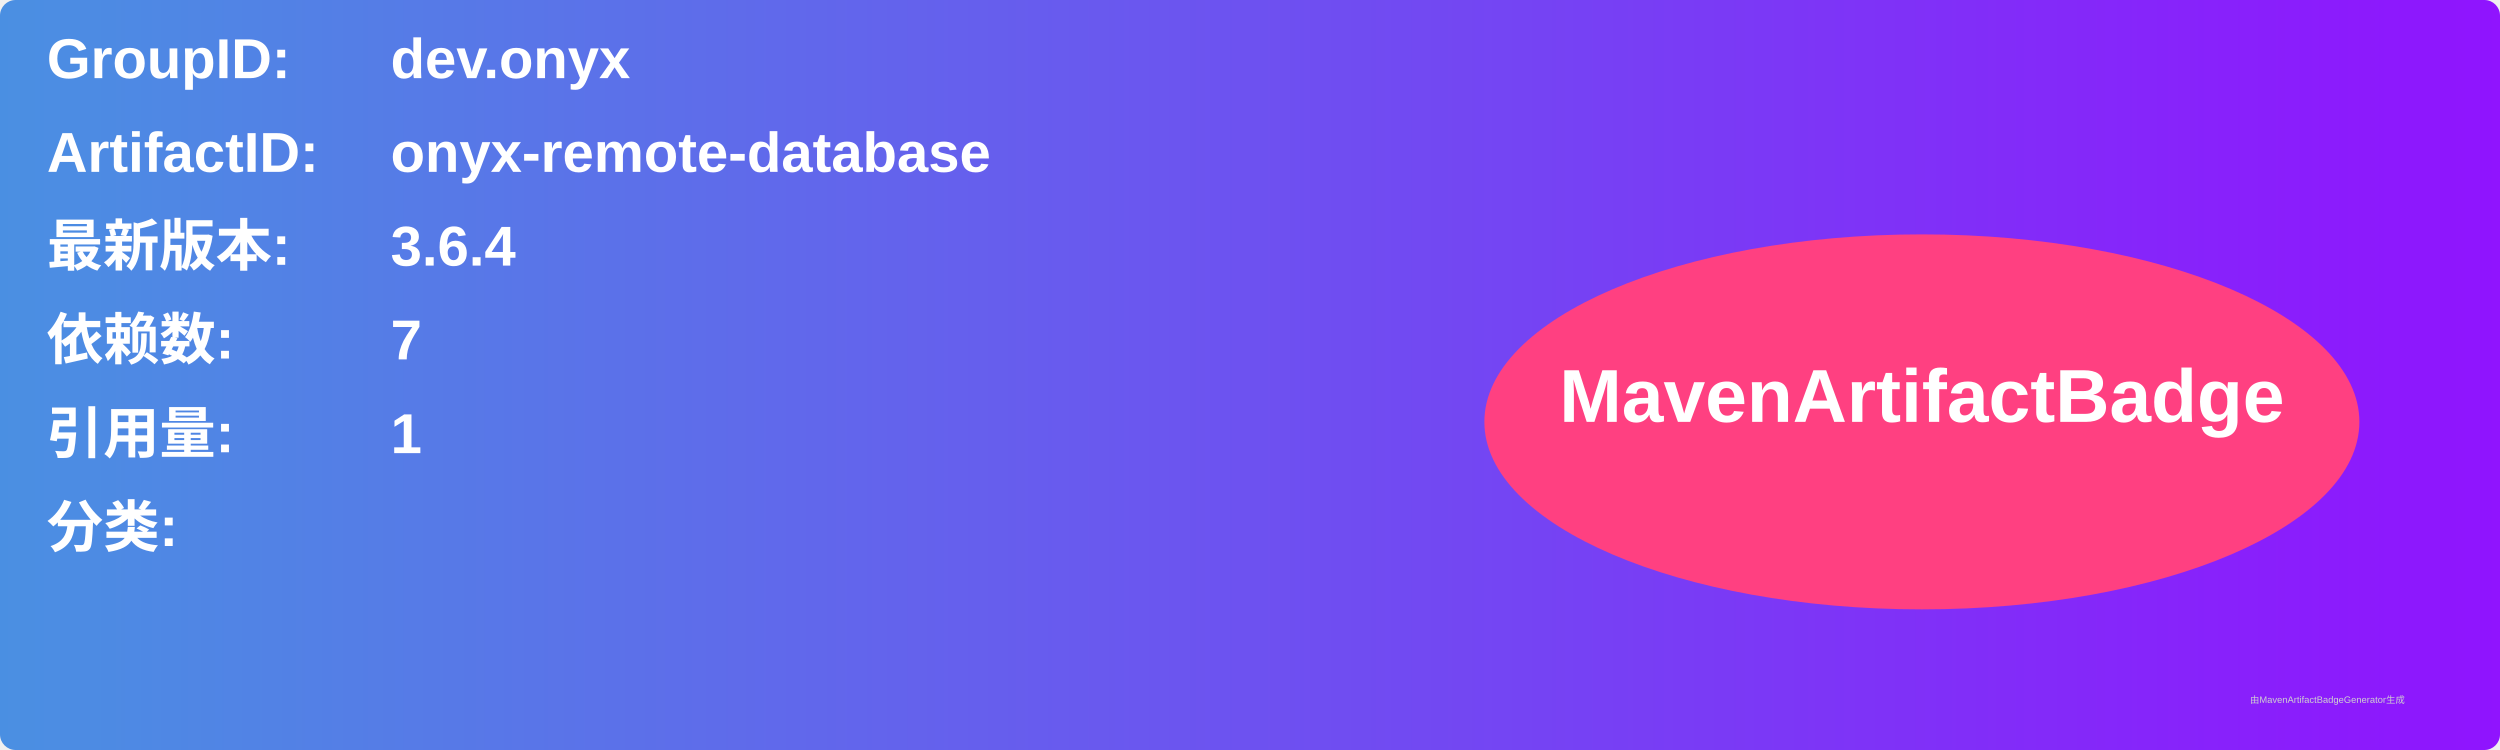
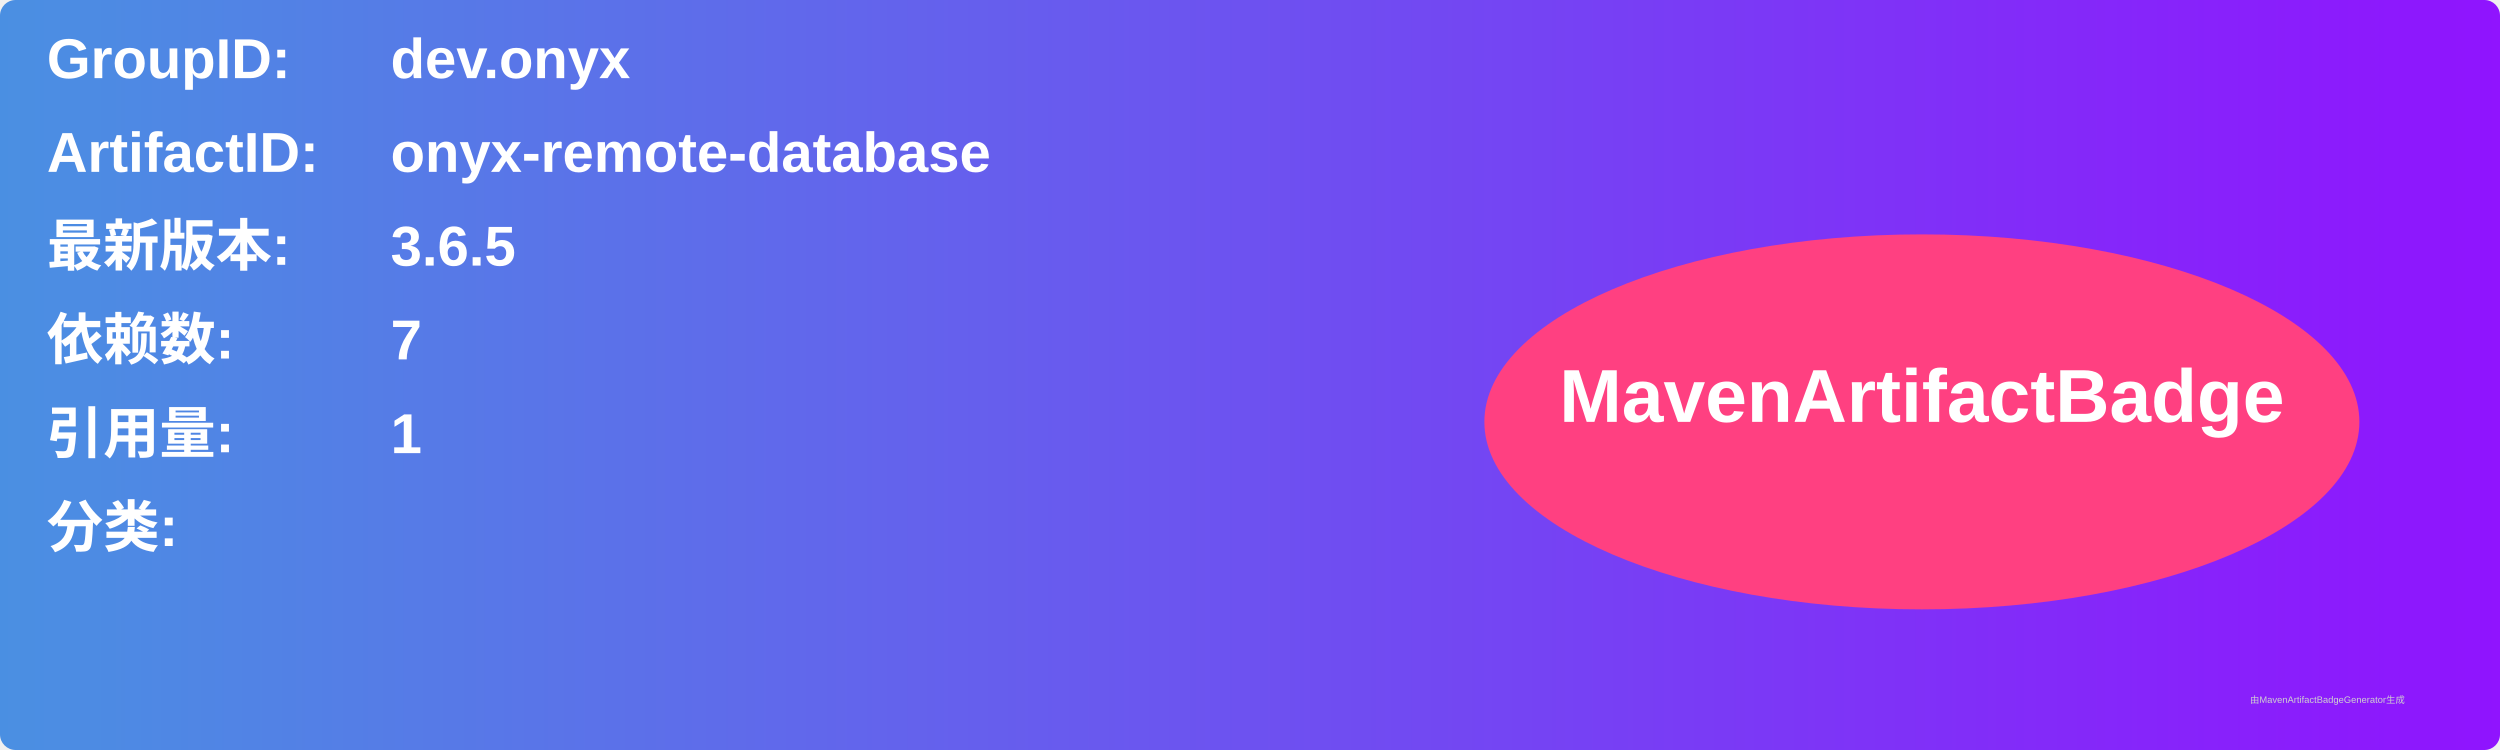
<svg xmlns="http://www.w3.org/2000/svg" width="800" height="240" viewBox="0 0 800 240">
  <linearGradient id="grad" x1="0%" y1="0%" x2="100%" y2="0%">
    <stop offset="0%" stop-color="#4a90e2" />
    <stop offset="100%" stop-color="#9013fe" />
  </linearGradient>
  <rect width="100%" height="100%" rx="5" ry="5" fill="url(#grad)" />
  <g transform="translate(15, 15)">
    <text x="0" y="10" font-family="Arial" font-size="18" fill="white" font-weight="bold" width="260">GroupID:</text>
    <text x="110" y="10" font-family="Arial" font-size="18" fill="white" font-weight="bold" width="460">dev.onyx</text>
    <text x="0" y="40" font-family="Arial" font-size="18" fill="white" font-weight="bold" width="260">ArtifactID:</text>
    <text x="110" y="40" font-family="Arial" font-size="18" fill="white" font-weight="bold" width="460">onyx-remote-database</text>
    <text x="0" y="70" font-family="Arial" font-size="18" fill="white" font-weight="bold">最新版本:</text>
    <text x="110" y="70" font-family="Arial" font-size="18" fill="white" font-weight="bold">
-       <tspan font-weight="bold">3.6.4</tspan>
+       <tspan font-weight="bold">3.6.5</tspan>
    </text>
    <text x="0" y="100" font-family="Arial" font-size="18" fill="white" font-weight="bold">依赖数: </text>
    <text x="110" y="100" font-family="Arial" font-size="18" fill="white">
      <tspan font-weight="bold">7</tspan>
    </text>
    <text x="0" y="130" font-family="Arial" font-size="18" fill="white" font-weight="bold">引用量: </text>
    <text x="110" y="130" font-family="Arial" font-size="18" fill="white">
      <tspan font-weight="bold">1</tspan>
    </text>
    <text x="0" y="160" font-family="Arial" font-size="18" fill="white" font-weight="bold">分类:</text>
    <text x="10" y="190" font-family="Arial" font-size="10" fill="white">
      <tspan font-weight="bold" />
    </text>
    <ellipse cx="600" cy="120" rx="140" ry="60" fill="#ff4081" />
    <text x="600" y="120" text-anchor="middle" font-family="Arial" font-size="24" fill="white" font-weight="bold">MavenArtifactBadge</text>
  </g>
  <text x="720" y="225" font-family="Arial" font-size="3" fill="#d0d0d0">由MavenArtifactBadgeGenerator生成</text>
</svg>
